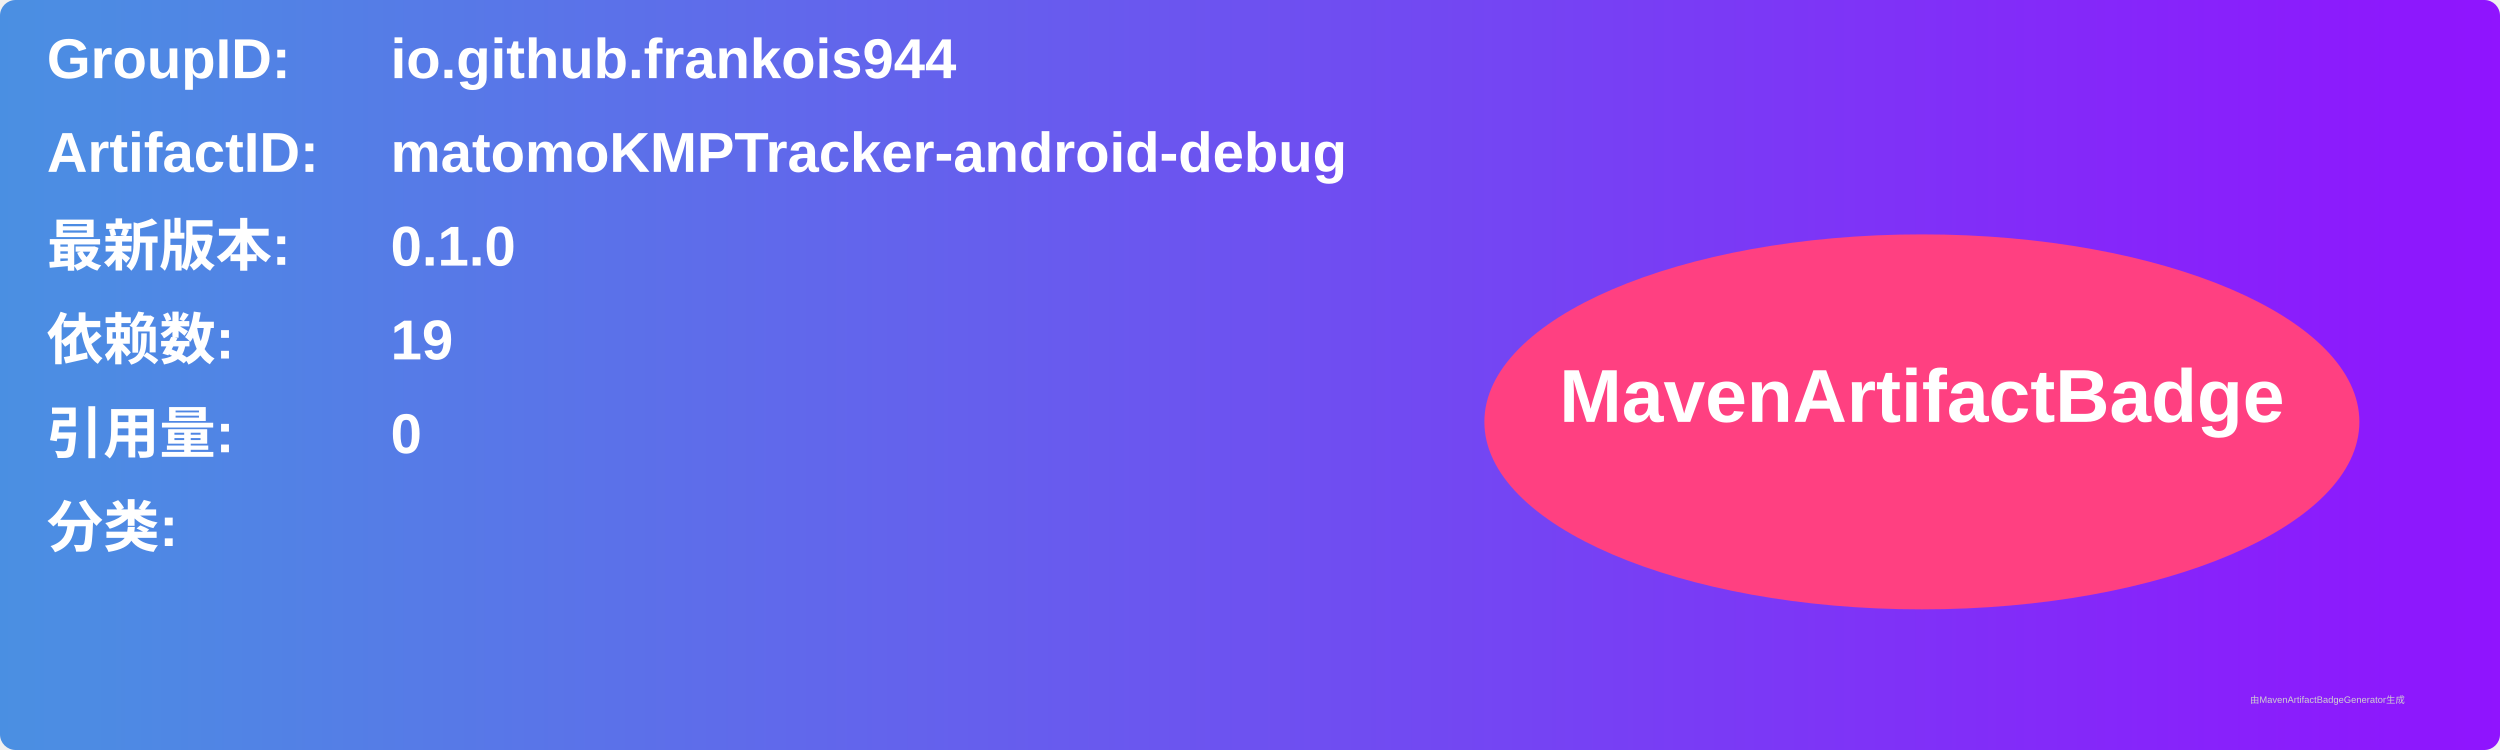
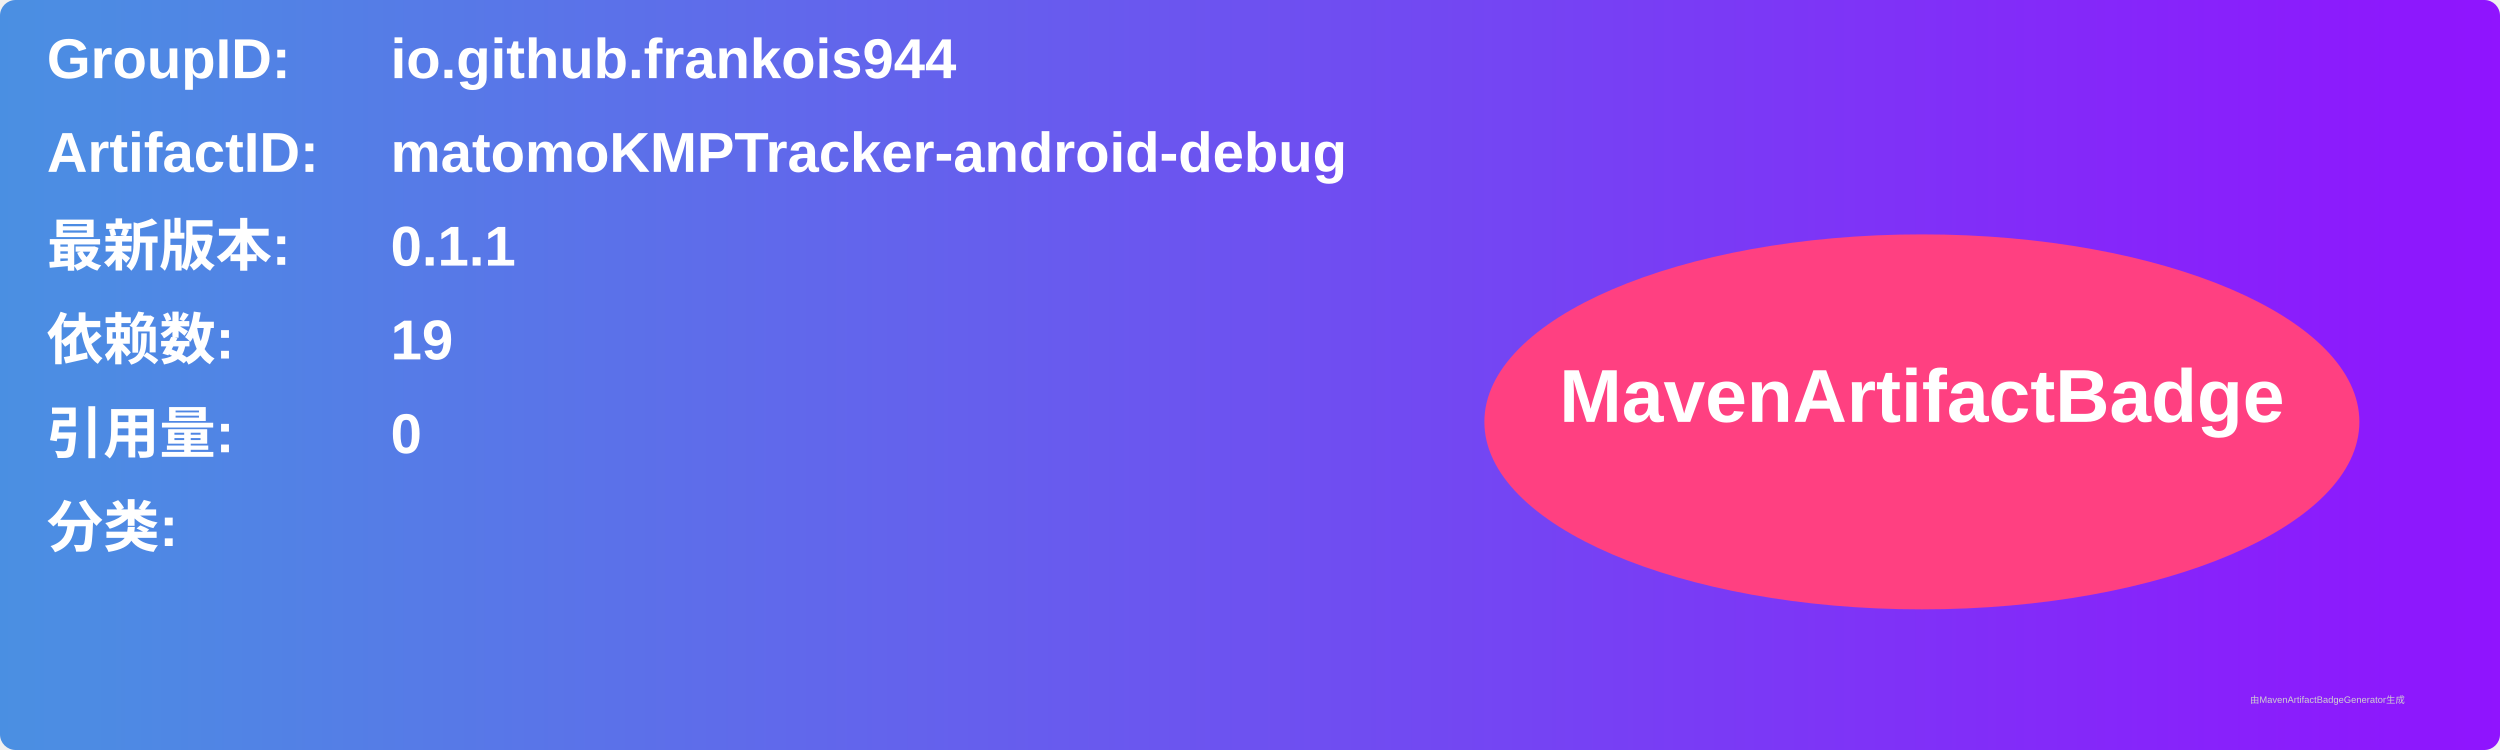
<svg xmlns="http://www.w3.org/2000/svg" width="800" height="240" viewBox="0 0 800 240">
  <linearGradient id="grad" x1="0%" y1="0%" x2="100%" y2="0%">
    <stop offset="0%" stop-color="#4a90e2" />
    <stop offset="100%" stop-color="#9013fe" />
  </linearGradient>
  <rect width="100%" height="100%" rx="5" ry="5" fill="url(#grad)" />
  <g transform="translate(15, 15)">
    <text x="0" y="10" font-family="Arial" font-size="18" fill="white" font-weight="bold" width="260">GroupID:</text>
    <text x="110" y="10" font-family="Arial" font-size="18" fill="white" font-weight="bold" width="460">io.github.frankois944</text>
    <text x="0" y="40" font-family="Arial" font-size="18" fill="white" font-weight="bold" width="260">ArtifactID:</text>
    <text x="110" y="40" font-family="Arial" font-size="18" fill="white" font-weight="bold" width="460">matomoKMPTracker-android-debug</text>
    <text x="0" y="70" font-family="Arial" font-size="18" fill="white" font-weight="bold">最新版本:</text>
    <text x="110" y="70" font-family="Arial" font-size="18" fill="white" font-weight="bold">
-       <tspan font-weight="bold">0.1.0</tspan>
+       <tspan font-weight="bold">0.1.1</tspan>
    </text>
    <text x="0" y="100" font-family="Arial" font-size="18" fill="white" font-weight="bold">依赖数: </text>
    <text x="110" y="100" font-family="Arial" font-size="18" fill="white">
      <tspan font-weight="bold">19</tspan>
    </text>
    <text x="0" y="130" font-family="Arial" font-size="18" fill="white" font-weight="bold">引用量: </text>
    <text x="110" y="130" font-family="Arial" font-size="18" fill="white">
      <tspan font-weight="bold">0</tspan>
    </text>
    <text x="0" y="160" font-family="Arial" font-size="18" fill="white" font-weight="bold">分类:</text>
    <text x="10" y="190" font-family="Arial" font-size="10" fill="white">
      <tspan font-weight="bold" />
    </text>
    <ellipse cx="600" cy="120" rx="140" ry="60" fill="#ff4081" />
    <text x="600" y="120" text-anchor="middle" font-family="Arial" font-size="24" fill="white" font-weight="bold">MavenArtifactBadge</text>
  </g>
  <text x="720" y="225" font-family="Arial" font-size="3" fill="#d0d0d0">由MavenArtifactBadgeGenerator生成</text>
</svg>
